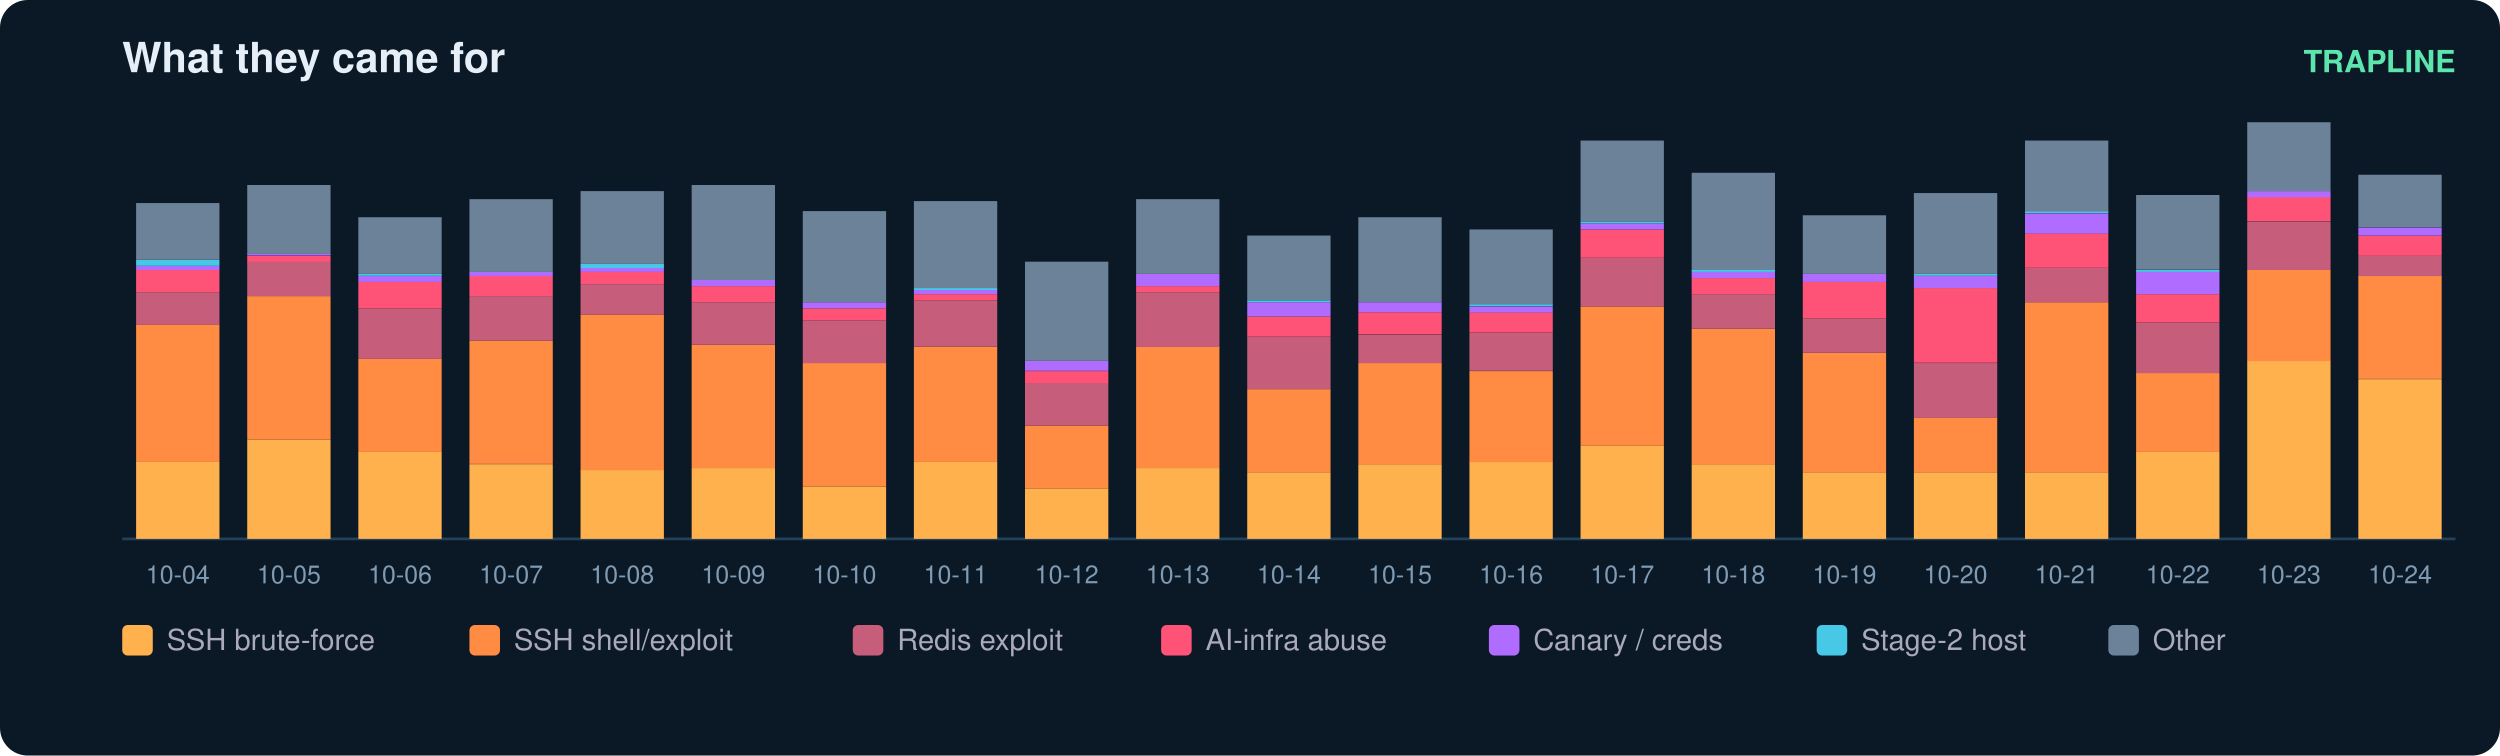
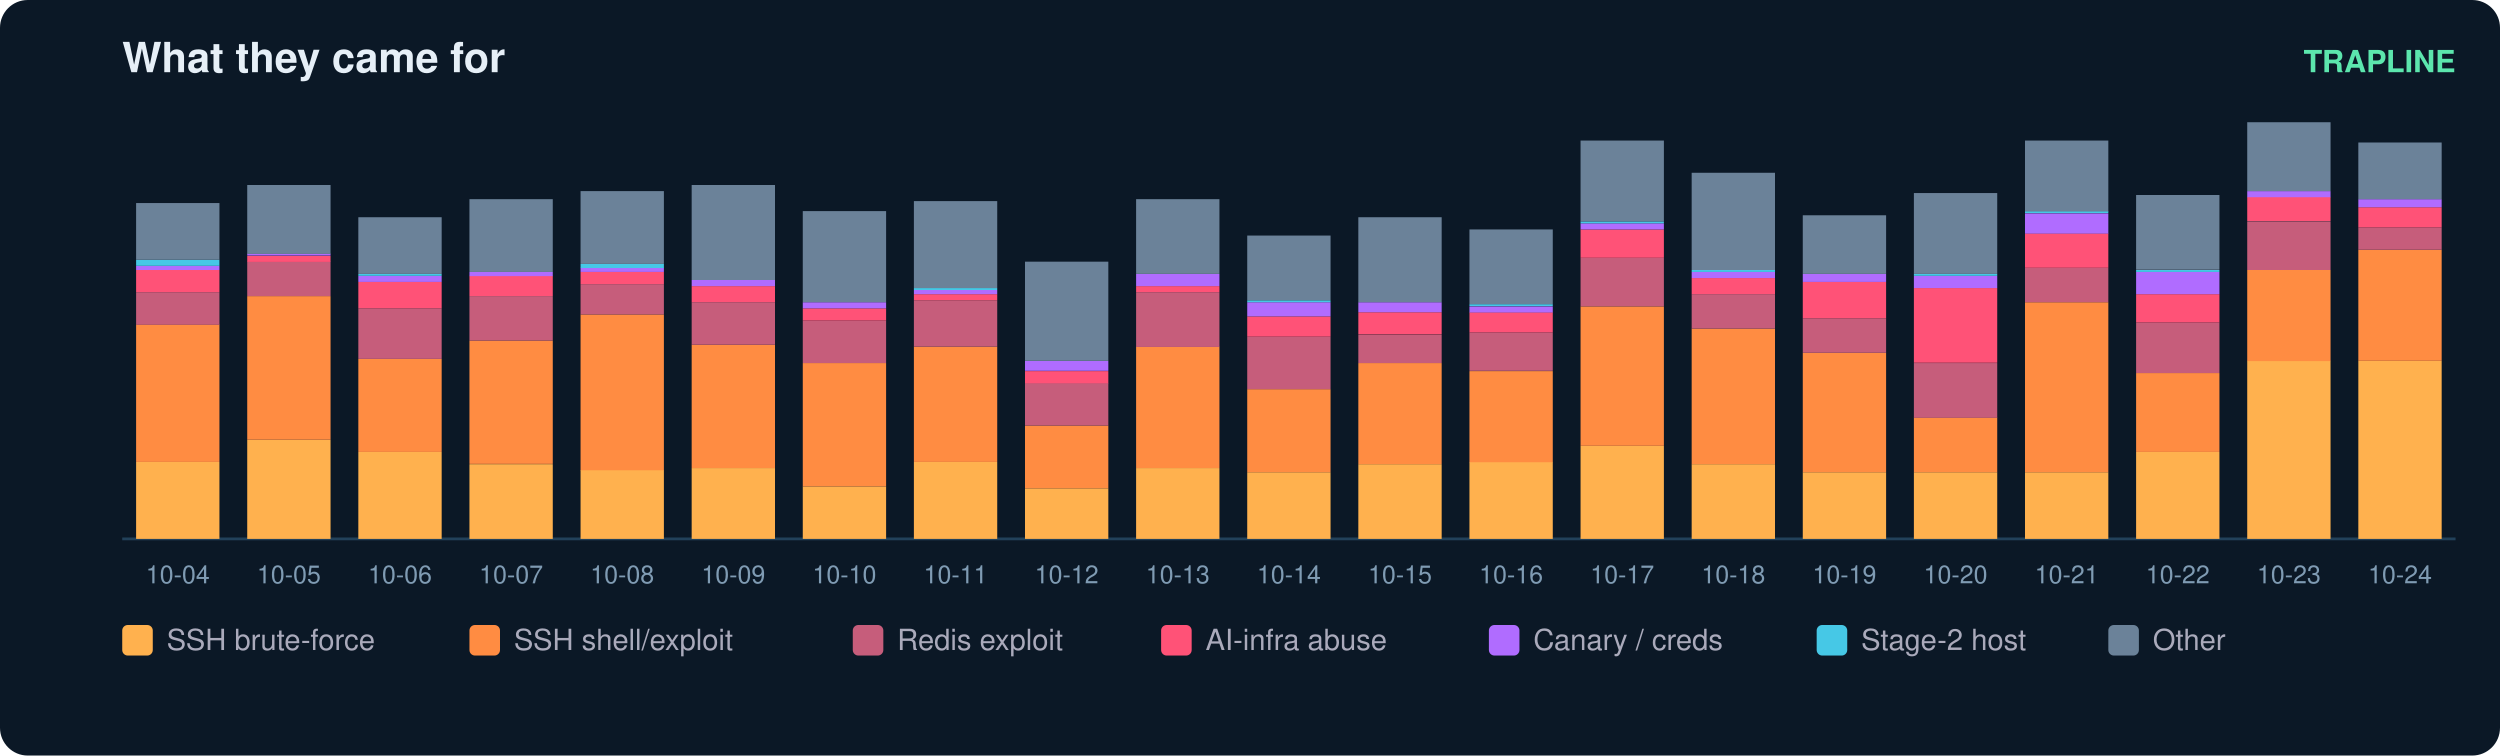
<svg xmlns="http://www.w3.org/2000/svg" width="900" height="272" viewBox="0 0 900 272" font-family="ui-sans-serif,Segoe UI,Helvetica,Arial">
  <rect width="900" height="272" rx="10" fill="#0b1826" />
  <text x="44" y="26" fill="#e6eff7" font-size="15" font-weight="700">What they came for</text>
  <text x="884" y="26" fill="#5ce6ad" font-size="11" text-anchor="end" font-weight="600">TRAPLINE</text>
  <line x1="44" y1="194" x2="884" y2="194" stroke="#22415a" />
  <rect x="49" y="166.3" width="30" height="27.7" fill="#ffb14e" />
  <rect x="49" y="116.8" width="30" height="49.5" fill="#ff8c42" />
  <rect x="49" y="105.2" width="30" height="11.7" fill="#c65d7b" />
  <rect x="49" y="97.2" width="30" height="8.0" fill="#ff5277" />
  <rect x="49" y="95.7" width="30" height="1.5" fill="#b06cff" />
  <rect x="49" y="93.5" width="30" height="2.2" fill="#46c8e6" />
  <rect x="49" y="73.1" width="30" height="20.4" fill="#6b8299" />
  <text x="64.0" y="210.0" fill="#7f9bb3" font-size="9" text-anchor="middle">10-04</text>
  <rect x="89" y="158.3" width="30" height="35.7" fill="#ffb14e" />
  <rect x="89" y="106.6" width="30" height="51.7" fill="#ff8c42" />
  <rect x="89" y="94.2" width="30" height="12.4" fill="#c65d7b" />
  <rect x="89" y="92.1" width="30" height="2.2" fill="#ff5277" />
  <rect x="89" y="91.3" width="30" height="0.7" fill="#b06cff" />
  <rect x="89" y="66.6" width="30" height="24.8" fill="#6b8299" />
  <text x="104.0" y="210.0" fill="#7f9bb3" font-size="9" text-anchor="middle">10-05</text>
  <rect x="129" y="162.7" width="30" height="31.3" fill="#ffb14e" />
  <rect x="129" y="129.2" width="30" height="33.5" fill="#ff8c42" />
  <rect x="129" y="111.0" width="30" height="18.2" fill="#c65d7b" />
  <rect x="129" y="101.5" width="30" height="9.5" fill="#ff5277" />
  <rect x="129" y="99.3" width="30" height="2.2" fill="#b06cff" />
  <rect x="129" y="98.6" width="30" height="0.7" fill="#46c8e6" />
  <rect x="129" y="78.2" width="30" height="20.4" fill="#6b8299" />
  <text x="144.0" y="210.0" fill="#7f9bb3" font-size="9" text-anchor="middle">10-06</text>
  <rect x="169" y="167.1" width="30" height="26.9" fill="#ffb14e" />
  <rect x="169" y="122.6" width="30" height="44.4" fill="#ff8c42" />
  <rect x="169" y="106.6" width="30" height="16.0" fill="#c65d7b" />
  <rect x="169" y="99.3" width="30" height="7.3" fill="#ff5277" />
  <rect x="169" y="97.9" width="30" height="1.5" fill="#b06cff" />
  <rect x="169" y="71.7" width="30" height="26.2" fill="#6b8299" />
  <text x="184.0" y="210.0" fill="#7f9bb3" font-size="9" text-anchor="middle">10-07</text>
  <rect x="209" y="169.2" width="30" height="24.8" fill="#ffb14e" />
  <rect x="209" y="113.2" width="30" height="56.1" fill="#ff8c42" />
  <rect x="209" y="102.3" width="30" height="10.9" fill="#c65d7b" />
  <rect x="209" y="97.9" width="30" height="4.4" fill="#ff5277" />
  <rect x="209" y="96.4" width="30" height="1.5" fill="#b06cff" />
  <rect x="209" y="95.0" width="30" height="1.5" fill="#46c8e6" />
  <rect x="209" y="68.8" width="30" height="26.2" fill="#6b8299" />
  <text x="224.0" y="210.0" fill="#7f9bb3" font-size="9" text-anchor="middle">10-08</text>
  <rect x="249" y="168.5" width="30" height="25.5" fill="#ffb14e" />
  <rect x="249" y="124.1" width="30" height="44.4" fill="#ff8c42" />
  <rect x="249" y="108.8" width="30" height="15.3" fill="#c65d7b" />
  <rect x="249" y="103.0" width="30" height="5.8" fill="#ff5277" />
  <rect x="249" y="100.8" width="30" height="2.2" fill="#b06cff" />
  <rect x="249" y="66.6" width="30" height="34.2" fill="#6b8299" />
  <text x="264.0" y="210.0" fill="#7f9bb3" font-size="9" text-anchor="middle">10-09</text>
  <rect x="289" y="175.1" width="30" height="18.9" fill="#ffb14e" />
  <rect x="289" y="130.7" width="30" height="44.4" fill="#ff8c42" />
  <rect x="289" y="115.4" width="30" height="15.3" fill="#c65d7b" />
  <rect x="289" y="111.0" width="30" height="4.4" fill="#ff5277" />
  <rect x="289" y="108.8" width="30" height="2.2" fill="#b06cff" />
  <rect x="289" y="76.0" width="30" height="32.8" fill="#6b8299" />
  <text x="304.0" y="210.0" fill="#7f9bb3" font-size="9" text-anchor="middle">10-10</text>
  <rect x="329" y="166.3" width="30" height="27.7" fill="#ffb14e" />
  <rect x="329" y="124.8" width="30" height="41.5" fill="#ff8c42" />
  <rect x="329" y="108.1" width="30" height="16.7" fill="#c65d7b" />
  <rect x="329" y="105.9" width="30" height="2.2" fill="#ff5277" />
  <rect x="329" y="104.4" width="30" height="1.5" fill="#b06cff" />
  <rect x="329" y="103.7" width="30" height="0.7" fill="#46c8e6" />
  <rect x="329" y="72.4" width="30" height="31.3" fill="#6b8299" />
  <text x="344.0" y="210.0" fill="#7f9bb3" font-size="9" text-anchor="middle">10-11</text>
  <rect x="369" y="175.8" width="30" height="18.2" fill="#ffb14e" />
  <rect x="369" y="153.2" width="30" height="22.6" fill="#ff8c42" />
  <rect x="369" y="137.9" width="30" height="15.3" fill="#c65d7b" />
  <rect x="369" y="133.6" width="30" height="4.4" fill="#ff5277" />
  <rect x="369" y="129.9" width="30" height="3.6" fill="#b06cff" />
  <rect x="369" y="94.2" width="30" height="35.7" fill="#6b8299" />
  <text x="384.0" y="210.0" fill="#7f9bb3" font-size="9" text-anchor="middle">10-12</text>
  <rect x="409" y="168.5" width="30" height="25.5" fill="#ffb14e" />
  <rect x="409" y="124.8" width="30" height="43.7" fill="#ff8c42" />
  <rect x="409" y="105.2" width="30" height="19.7" fill="#c65d7b" />
  <rect x="409" y="103.0" width="30" height="2.2" fill="#ff5277" />
  <rect x="409" y="98.6" width="30" height="4.4" fill="#b06cff" />
  <rect x="409" y="71.7" width="30" height="26.9" fill="#6b8299" />
  <text x="424.0" y="210.0" fill="#7f9bb3" font-size="9" text-anchor="middle">10-13</text>
  <rect x="449" y="170.0" width="30" height="24.0" fill="#ffb14e" />
  <rect x="449" y="140.1" width="30" height="29.9" fill="#ff8c42" />
  <rect x="449" y="121.2" width="30" height="18.9" fill="#c65d7b" />
  <rect x="449" y="113.9" width="30" height="7.3" fill="#ff5277" />
  <rect x="449" y="108.8" width="30" height="5.1" fill="#b06cff" />
  <rect x="449" y="108.1" width="30" height="0.7" fill="#46c8e6" />
  <rect x="449" y="84.8" width="30" height="23.3" fill="#6b8299" />
  <text x="464.0" y="210.0" fill="#7f9bb3" font-size="9" text-anchor="middle">10-14</text>
  <rect x="489" y="167.1" width="30" height="26.9" fill="#ffb14e" />
  <rect x="489" y="130.7" width="30" height="36.4" fill="#ff8c42" />
  <rect x="489" y="120.5" width="30" height="10.2" fill="#c65d7b" />
  <rect x="489" y="112.4" width="30" height="8.0" fill="#ff5277" />
  <rect x="489" y="108.8" width="30" height="3.6" fill="#b06cff" />
  <rect x="489" y="78.2" width="30" height="30.6" fill="#6b8299" />
  <text x="504.0" y="210.0" fill="#7f9bb3" font-size="9" text-anchor="middle">10-15</text>
  <rect x="529" y="166.3" width="30" height="27.7" fill="#ffb14e" />
  <rect x="529" y="133.6" width="30" height="32.8" fill="#ff8c42" />
  <rect x="529" y="119.7" width="30" height="13.8" fill="#c65d7b" />
  <rect x="529" y="112.4" width="30" height="7.3" fill="#ff5277" />
  <rect x="529" y="110.3" width="30" height="2.2" fill="#b06cff" />
  <rect x="529" y="109.5" width="30" height="0.7" fill="#46c8e6" />
  <rect x="529" y="82.6" width="30" height="26.9" fill="#6b8299" />
  <text x="544.0" y="210.0" fill="#7f9bb3" font-size="9" text-anchor="middle">10-16</text>
  <rect x="569" y="160.5" width="30" height="33.5" fill="#ffb14e" />
  <rect x="569" y="110.3" width="30" height="50.2" fill="#ff8c42" />
  <rect x="569" y="92.8" width="30" height="17.5" fill="#c65d7b" />
  <rect x="569" y="82.6" width="30" height="10.2" fill="#ff5277" />
  <rect x="569" y="80.4" width="30" height="2.2" fill="#b06cff" />
  <rect x="569" y="79.7" width="30" height="0.7" fill="#46c8e6" />
  <rect x="569" y="50.6" width="30" height="29.1" fill="#6b8299" />
  <text x="584.0" y="210.0" fill="#7f9bb3" font-size="9" text-anchor="middle">10-17</text>
  <rect x="609" y="167.1" width="30" height="26.9" fill="#ffb14e" />
  <rect x="609" y="118.3" width="30" height="48.8" fill="#ff8c42" />
  <rect x="609" y="105.9" width="30" height="12.4" fill="#c65d7b" />
  <rect x="609" y="100.1" width="30" height="5.8" fill="#ff5277" />
  <rect x="609" y="97.9" width="30" height="2.2" fill="#b06cff" />
  <rect x="609" y="97.2" width="30" height="0.7" fill="#46c8e6" />
  <rect x="609" y="62.2" width="30" height="35.0" fill="#6b8299" />
  <text x="624.0" y="210.0" fill="#7f9bb3" font-size="9" text-anchor="middle">10-18</text>
  <rect x="649" y="170.0" width="30" height="24.0" fill="#ffb14e" />
  <rect x="649" y="127.0" width="30" height="43.0" fill="#ff8c42" />
  <rect x="649" y="114.6" width="30" height="12.4" fill="#c65d7b" />
  <rect x="649" y="101.5" width="30" height="13.1" fill="#ff5277" />
  <rect x="649" y="98.6" width="30" height="2.9" fill="#b06cff" />
  <rect x="649" y="77.5" width="30" height="21.1" fill="#6b8299" />
  <text x="664.0" y="210.0" fill="#7f9bb3" font-size="9" text-anchor="middle">10-19</text>
  <rect x="689" y="170.0" width="30" height="24.0" fill="#ffb14e" />
  <rect x="689" y="150.3" width="30" height="19.7" fill="#ff8c42" />
  <rect x="689" y="130.7" width="30" height="19.7" fill="#c65d7b" />
  <rect x="689" y="103.7" width="30" height="26.9" fill="#ff5277" />
  <rect x="689" y="99.3" width="30" height="4.4" fill="#b06cff" />
  <rect x="689" y="98.6" width="30" height="0.7" fill="#46c8e6" />
  <rect x="689" y="69.5" width="30" height="29.1" fill="#6b8299" />
  <text x="704.0" y="210.0" fill="#7f9bb3" font-size="9" text-anchor="middle">10-20</text>
  <rect x="729" y="170.0" width="30" height="24.0" fill="#ffb14e" />
  <rect x="729" y="108.8" width="30" height="61.2" fill="#ff8c42" />
  <rect x="729" y="96.4" width="30" height="12.4" fill="#c65d7b" />
  <rect x="729" y="84.0" width="30" height="12.4" fill="#ff5277" />
  <rect x="729" y="76.8" width="30" height="7.3" fill="#b06cff" />
  <rect x="729" y="76.0" width="30" height="0.7" fill="#46c8e6" />
  <rect x="729" y="50.6" width="30" height="25.5" fill="#6b8299" />
  <text x="744.0" y="210.0" fill="#7f9bb3" font-size="9" text-anchor="middle">10-21</text>
  <rect x="769" y="162.7" width="30" height="31.3" fill="#ffb14e" />
  <rect x="769" y="134.3" width="30" height="28.4" fill="#ff8c42" />
  <rect x="769" y="116.1" width="30" height="18.2" fill="#c65d7b" />
  <rect x="769" y="105.9" width="30" height="10.2" fill="#ff5277" />
  <rect x="769" y="97.9" width="30" height="8.0" fill="#b06cff" />
  <rect x="769" y="97.2" width="30" height="0.7" fill="#46c8e6" />
  <rect x="769" y="70.2" width="30" height="26.9" fill="#6b8299" />
  <text x="784.0" y="210.0" fill="#7f9bb3" font-size="9" text-anchor="middle">10-22</text>
  <rect x="809" y="129.9" width="30" height="64.1" fill="#ffb14e" />
  <rect x="809" y="97.2" width="30" height="32.8" fill="#ff8c42" />
  <rect x="809" y="79.7" width="30" height="17.5" fill="#c65d7b" />
  <rect x="809" y="70.9" width="30" height="8.7" fill="#ff5277" />
  <rect x="809" y="68.8" width="30" height="2.2" fill="#b06cff" />
  <rect x="809" y="44.0" width="30" height="24.8" fill="#6b8299" />
  <text x="824.0" y="210.0" fill="#7f9bb3" font-size="9" text-anchor="middle">10-23</text>
-   <rect x="849" y="136.5" width="30" height="57.5" fill="#ffb14e" />
-   <rect x="849" y="99.3" width="30" height="37.1" fill="#ff8c42" />
-   <rect x="849" y="92.1" width="30" height="7.3" fill="#c65d7b" />
-   <rect x="849" y="84.8" width="30" height="7.3" fill="#ff5277" />
-   <rect x="849" y="81.9" width="30" height="2.9" fill="#b06cff" />
-   <rect x="849" y="62.9" width="30" height="18.9" fill="#6b8299" />
+   <rect x="849" y="129.9" width="30" height="64.1" fill="#ffb14e" />
+   <rect x="849" y="89.9" width="30" height="40.0" fill="#ff8c42" />
+   <rect x="849" y="81.9" width="30" height="8.0" fill="#c65d7b" />
+   <rect x="849" y="74.6" width="30" height="7.3" fill="#ff5277" />
+   <rect x="849" y="71.7" width="30" height="2.9" fill="#b06cff" />
+   <rect x="849" y="51.3" width="30" height="20.4" fill="#6b8299" />
  <text x="864.0" y="210.0" fill="#7f9bb3" font-size="9" text-anchor="middle">10-24</text>
  <rect x="44" y="225" width="11" height="11" rx="2" fill="#ffb14e" />
  <text x="60" y="234" fill="#aab" font-size="10.5">SSH brute-force</text>
  <rect x="169" y="225" width="11" height="11" rx="2" fill="#ff8c42" />
  <text x="185" y="234" fill="#aab" font-size="10.5">SSH shell/exploit</text>
  <rect x="307" y="225" width="11" height="11" rx="2" fill="#c65d7b" />
  <text x="323" y="234" fill="#aab" font-size="10.5">Redis exploit</text>
  <rect x="418" y="225" width="11" height="11" rx="2" fill="#ff5277" />
  <text x="434" y="234" fill="#aab" font-size="10.5">AI-infra abuse</text>
  <rect x="536" y="225" width="11" height="11" rx="2" fill="#b06cff" />
  <text x="552" y="234" fill="#aab" font-size="10.5">Canary / creds</text>
  <rect x="654" y="225" width="11" height="11" rx="2" fill="#46c8e6" />
  <text x="670" y="234" fill="#aab" font-size="10.5">Stage-2 host</text>
  <rect x="759" y="225" width="11" height="11" rx="2" fill="#6b8299" />
  <text x="775" y="234" fill="#aab" font-size="10.5">Other</text>
</svg>
